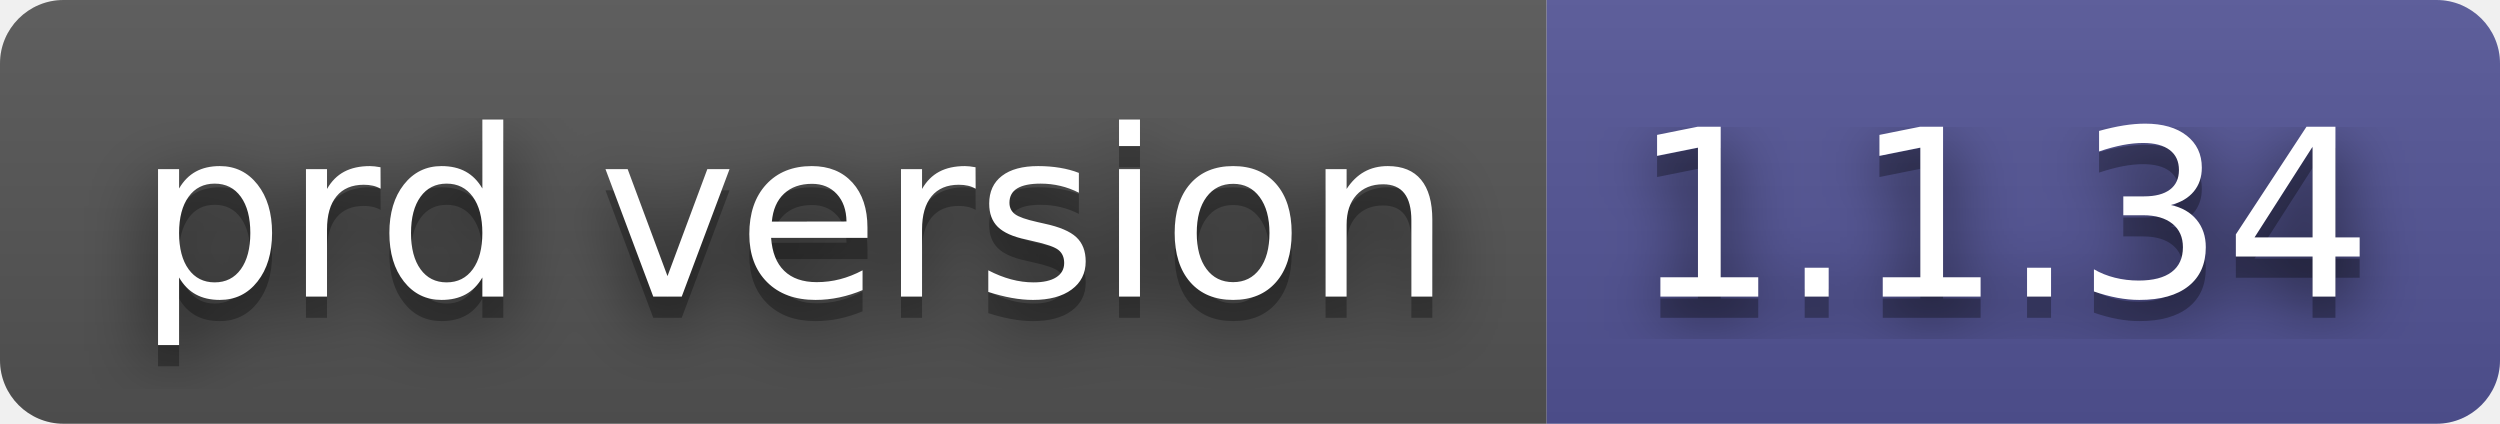
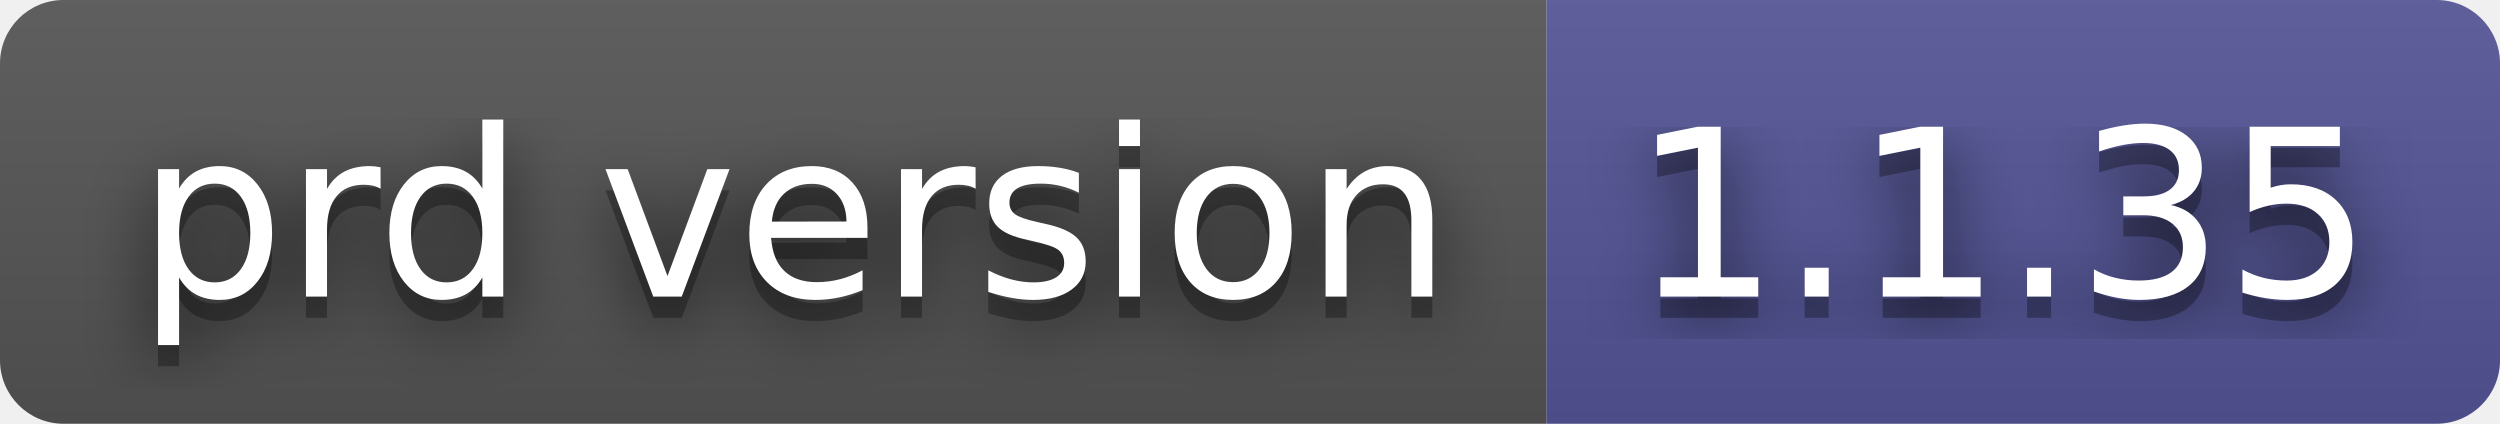
- <svg xmlns="http://www.w3.org/2000/svg" width="118" height="20" role="img" aria-label="prd version: 1.1.34">
+ <svg xmlns="http://www.w3.org/2000/svg" width="118" height="20" role="img" aria-label="prd version: 1.1.35">
  <filter id="blur">
    <feGaussianBlur in="SourceGraphic" stdDeviation="16" />
  </filter>
  <linearGradient id="s" x2="0" y2="100%">
    <stop offset="0" stop-color="#bbb" stop-opacity=".1" />
    <stop offset="1" stop-opacity=".1" />
  </linearGradient>
  <clipPath id="r">
    <rect width="118" height="20" rx="3" fill="#fff" />
  </clipPath>
  <g clip-path="url(#r)">
    <rect width="73" height="20" fill="#555" />
    <rect x="73" width="45" height="20" fill="#535597" />
    <rect width="118" height="20" fill="url(#s)" />
  </g>
  <g fill="#fff" text-anchor="middle" font-family="Verdana,Geneva,DejaVu Sans,sans-serif" text-rendering="geometricPrecision" font-size="110">
    <text aria-hidden="true" x="375" y="150" fill="#010101" fill-opacity=".80" filter="url(#blur)" transform="scale(.1)" textLength="630">prd version</text>
    <text aria-hidden="true" x="375" y="150" fill="#010101" fill-opacity=".3" transform="scale(.1)" textLength="630">prd version</text>
    <text x="375" y="140" transform="scale(.1)" fill="#fff" textLength="630">prd version</text>
-     <text aria-hidden="true" x="945" y="150" fill="#010101" fill-opacity=".80" filter="url(#blur)" transform="scale(.1)" textLength="350">1.1.34</text>
-     <text aria-hidden="true" x="945" y="150" fill="#010101" fill-opacity=".3" transform="scale(.1)" textLength="350">1.1.34</text>
-     <text x="945" y="140" transform="scale(.1)" fill="#fff" textLength="350">1.1.34</text>
+     <text aria-hidden="true" x="945" y="150" fill="#010101" fill-opacity=".80" filter="url(#blur)" transform="scale(.1)" textLength="350">1.1.35</text>
+     <text aria-hidden="true" x="945" y="150" fill="#010101" fill-opacity=".3" transform="scale(.1)" textLength="350">1.1.35</text>
+     <text x="945" y="140" transform="scale(.1)" fill="#fff" textLength="350">1.1.35</text>
  </g>
</svg>
